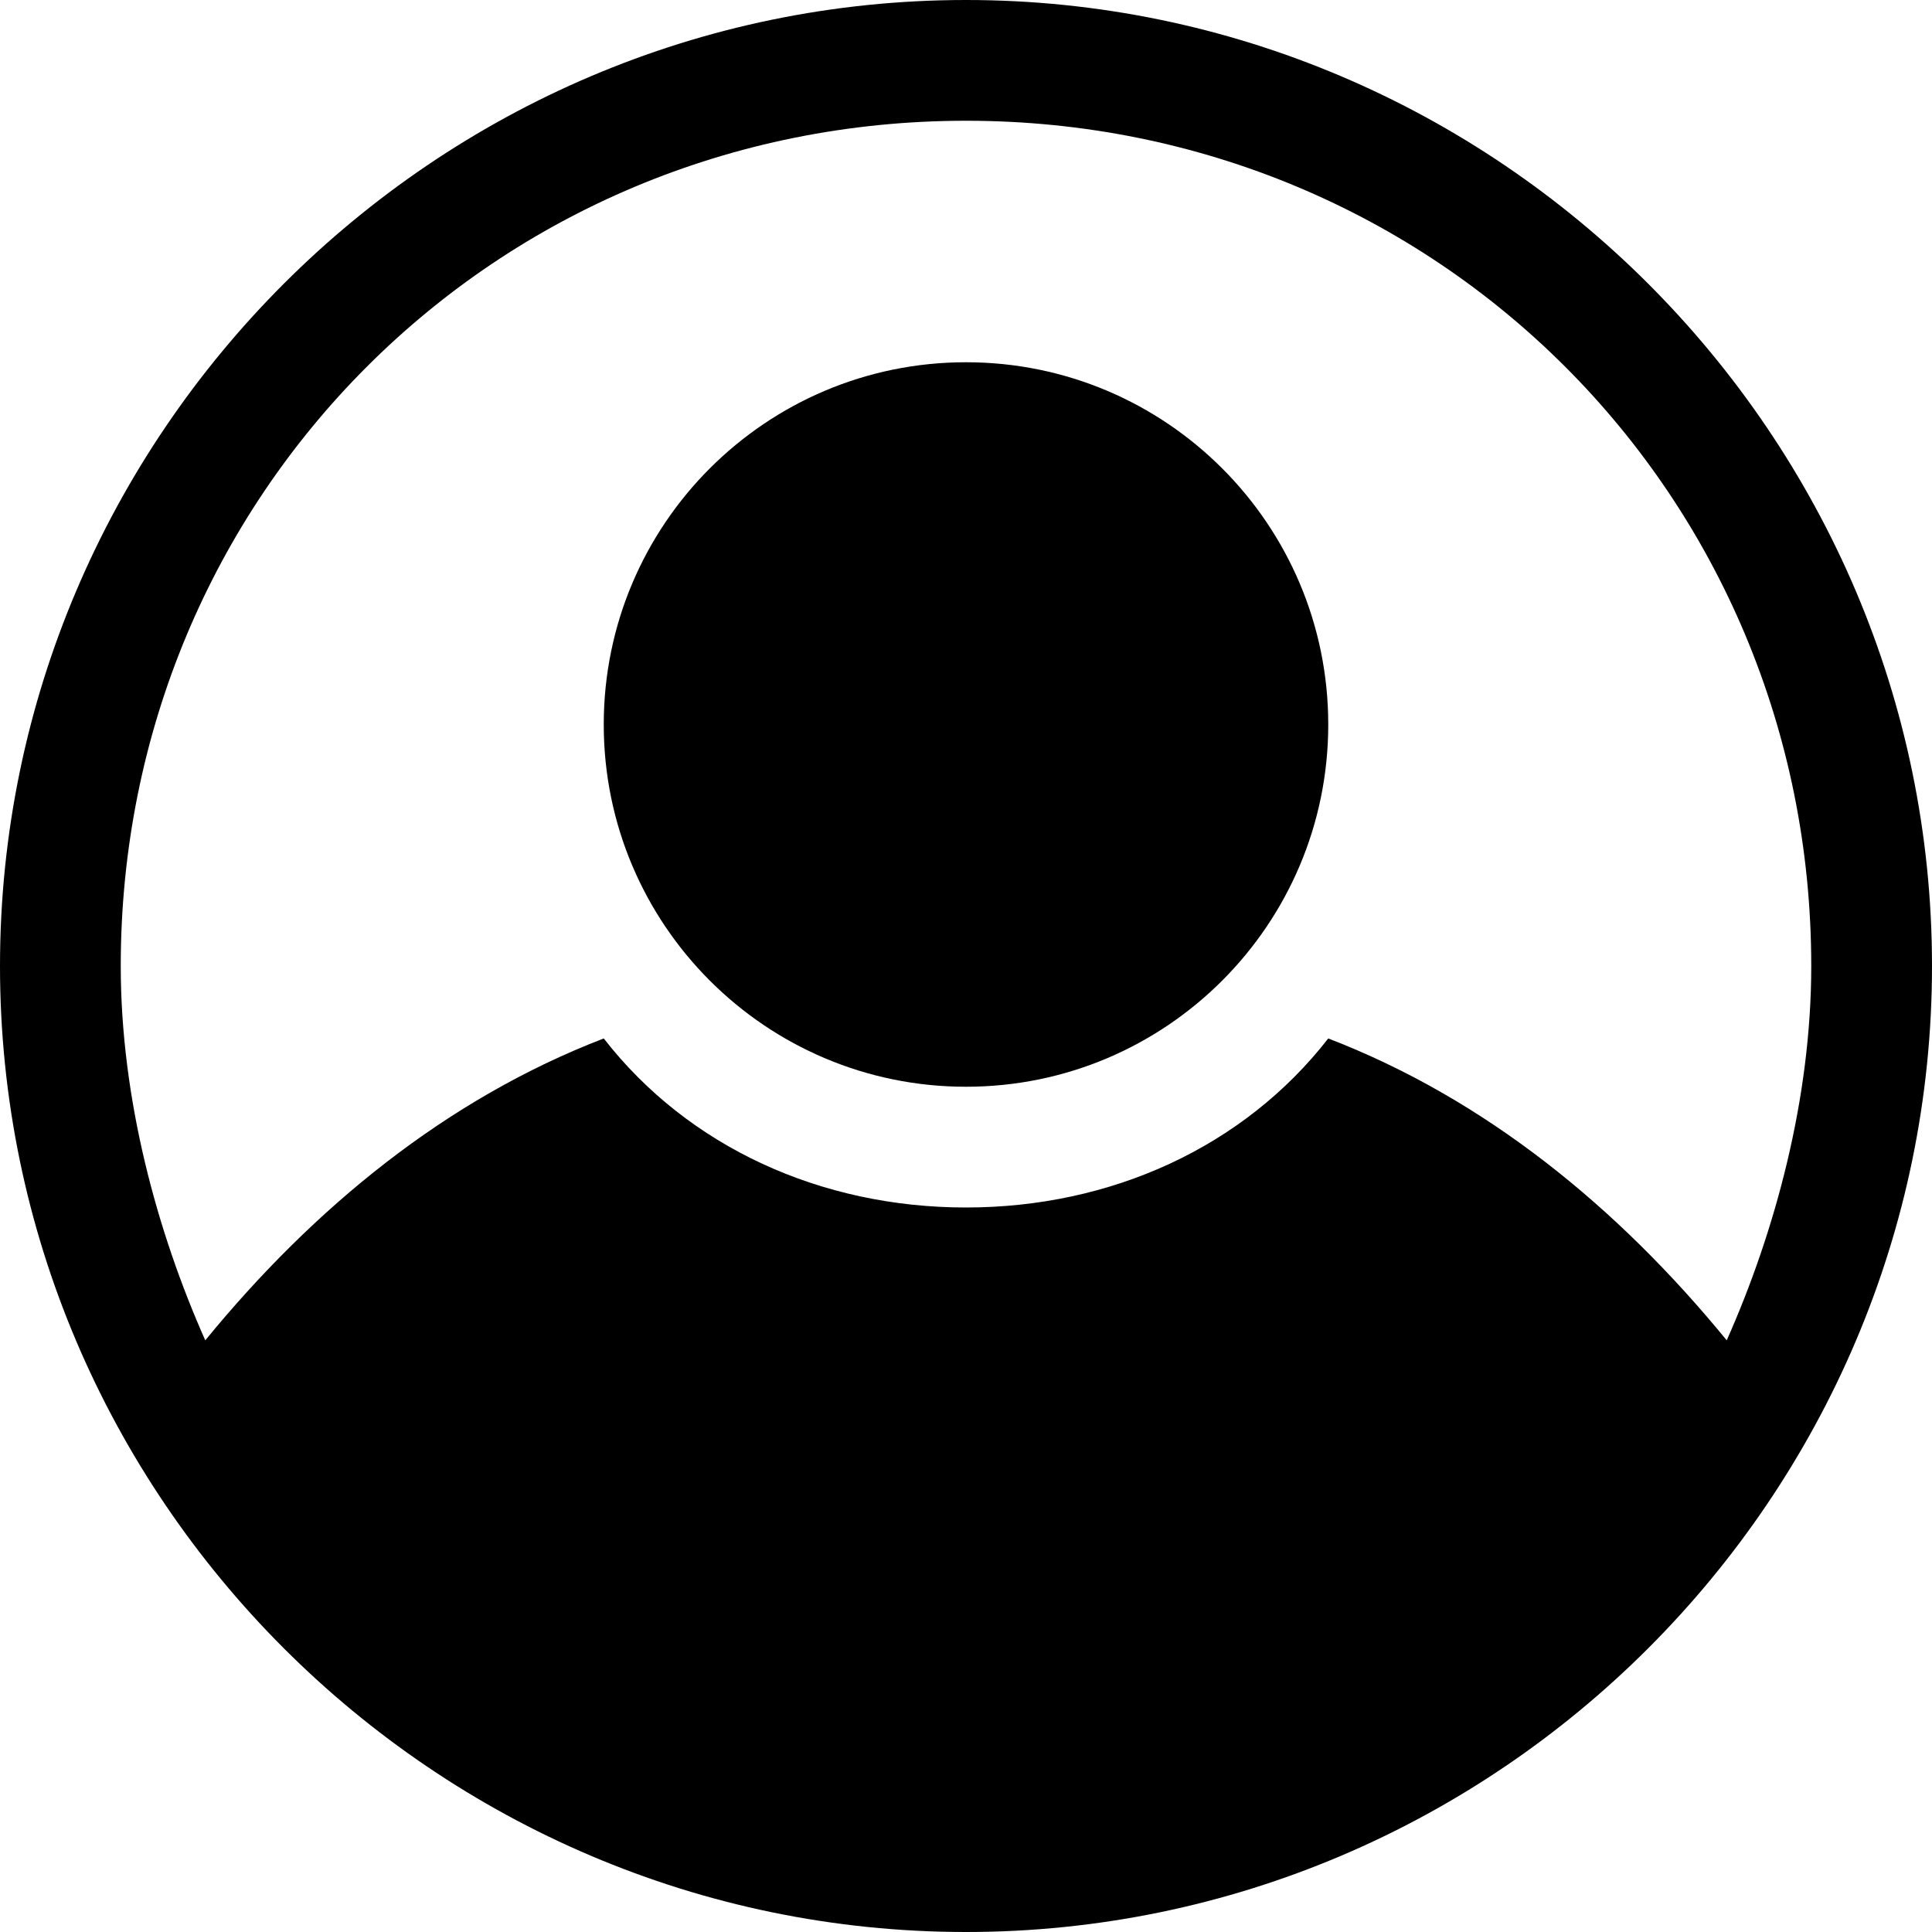
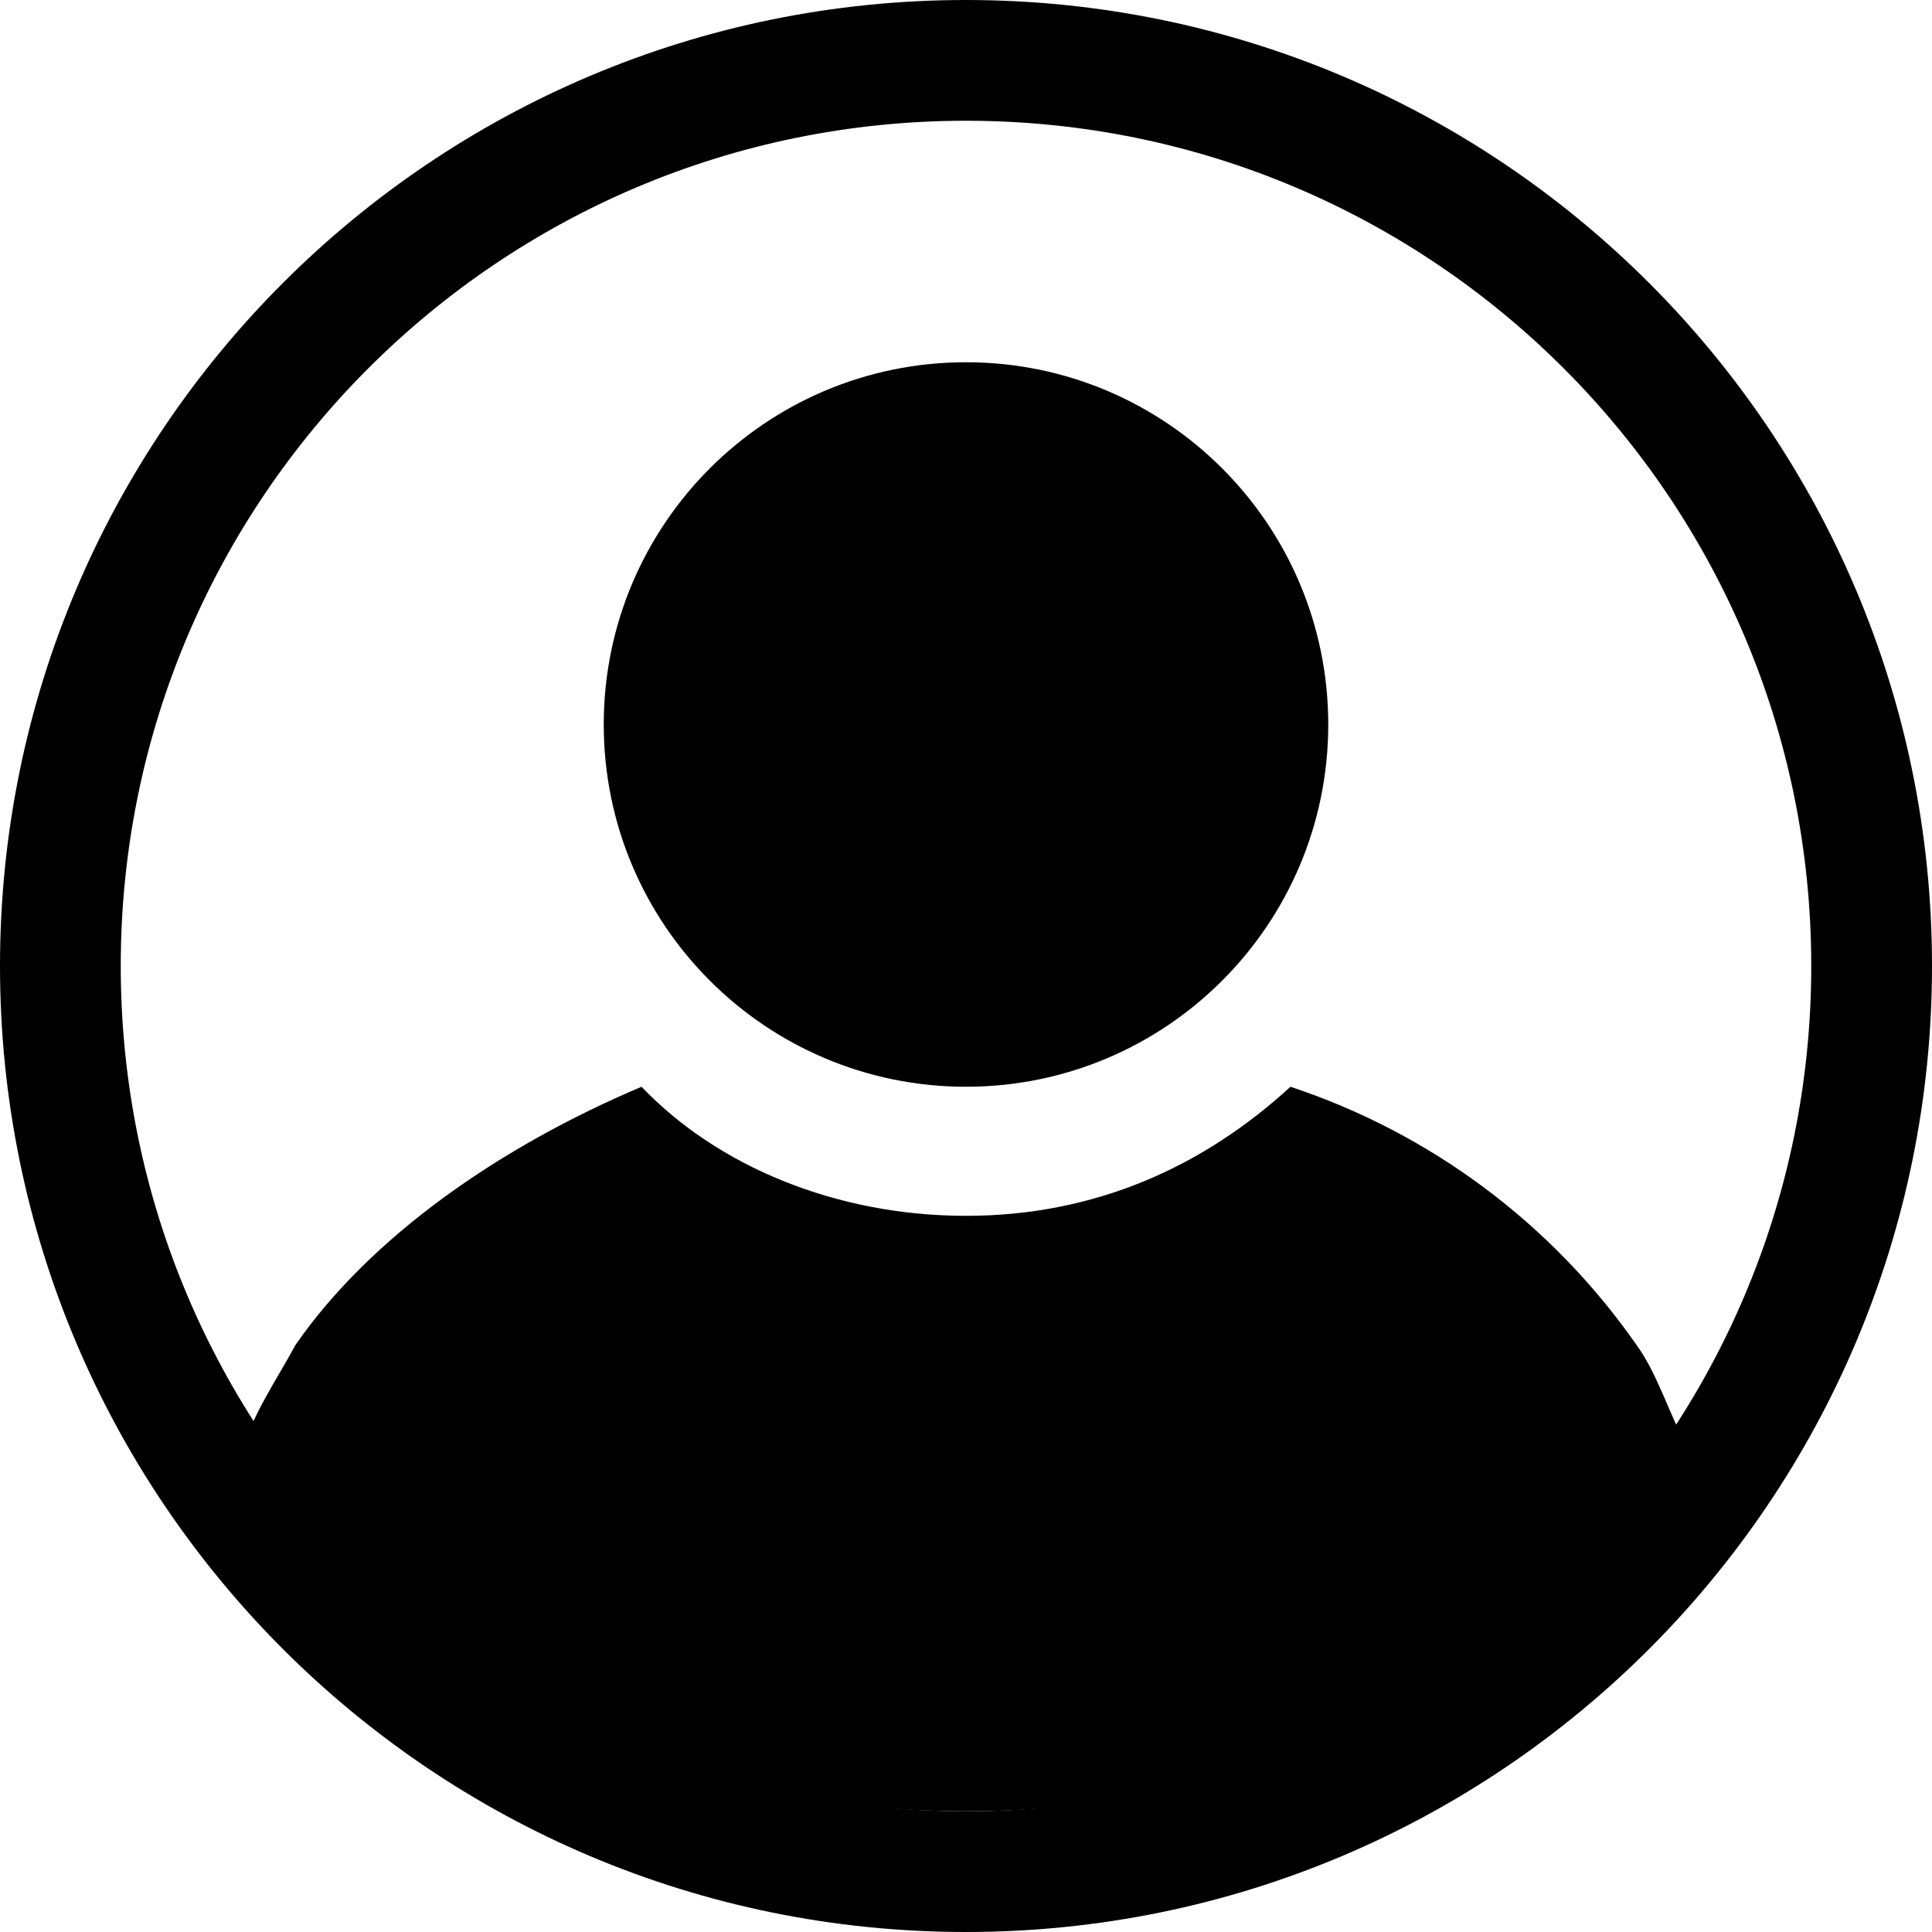
- <svg xmlns="http://www.w3.org/2000/svg" viewBox="0 0 16 16">
-   <circle cx="8" cy="6" r="3" />
-   <path d="M8 0C3.6 0 0 3.6 0 8s3.6 8 8 8 8-3.6 8-8-3.6-8-8-8zm3 8.6c-.7.9-1.8 1.4-3 1.4s-2.3-.5-3-1.4c-1.3.5-2.4 1.4-3.3 2.5-.4-.9-.7-2-.7-3.1 0-3.9 3.1-7 7-7s7 3.1 7 7c0 1.1-.3 2.2-.7 3.1-.9-1.1-2-2-3.3-2.5z" />
+ <svg xmlns="http://www.w3.org/2000/svg" fill="none" viewBox="0 0 16 16">
+   <circle class="ti-background" cx="8" cy="8" r="7.5" stroke="currentColor" fill="none" />
+   <g class="ti-foreground">
+     <circle cx="8" cy="6" r="3" fill="currentColor" />
+     <path fill="currentColor" d="M14 12.041C12.746 13.85 10.508 15 8 15c-2.507 0-4.746-1.15-6-2.959.09-.329.269-.575.448-.904.627-.904 1.701-1.644 2.865-2.137.627.658 1.612 1.069 2.687 1.069 1.075 0 1.97-.411 2.687-1.069a5.666 5.666 0 012.865 2.137c.18.247.269.575.448.904z" />
+   </g>
</svg>
